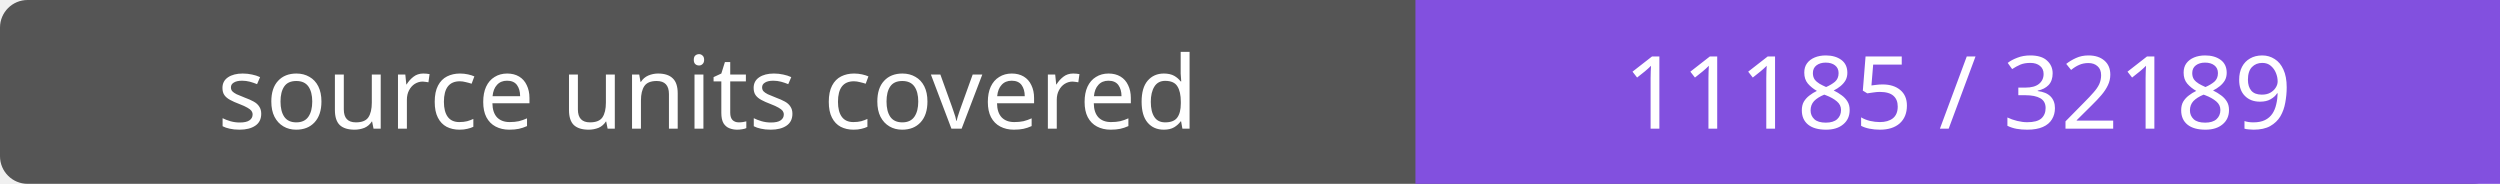
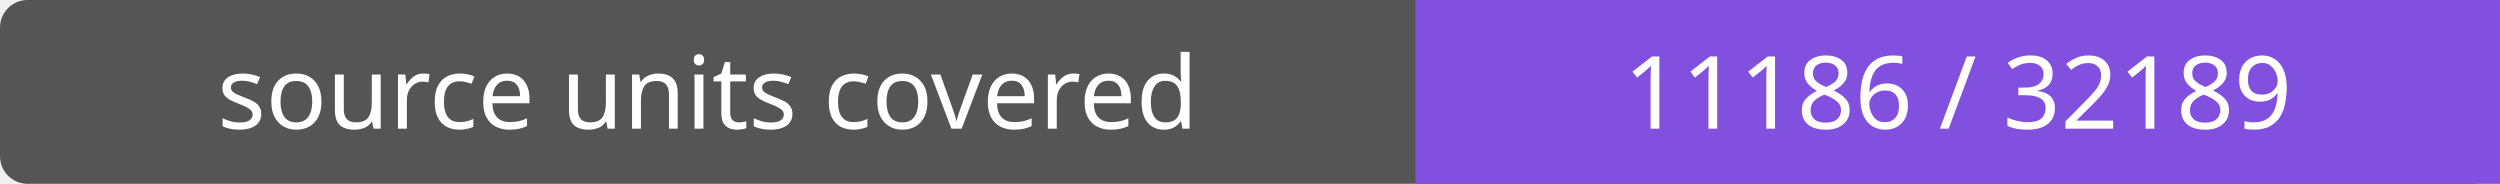
- <svg xmlns="http://www.w3.org/2000/svg" width="272" height="20" role="img" aria-label="source units covered: 11185 / 32189">
+ <svg xmlns="http://www.w3.org/2000/svg" width="272" height="20" role="img" aria-label="source units covered: 11186 / 32189">
  <rect width="272" height="20" rx="3" fill="#555" />
  <path fill="#8250df" d="M154 0h118v20H154z" />
  <g fill="#fff" text-anchor="middle" font-family="Verdana,sans-serif" font-size="11">
    <text x="77.0" y="14">source units covered</text>
-     <text x="213.0" y="14">11185 / 32189</text>
+     <text x="213.0" y="14">11186 / 32189</text>
  </g>
</svg>
